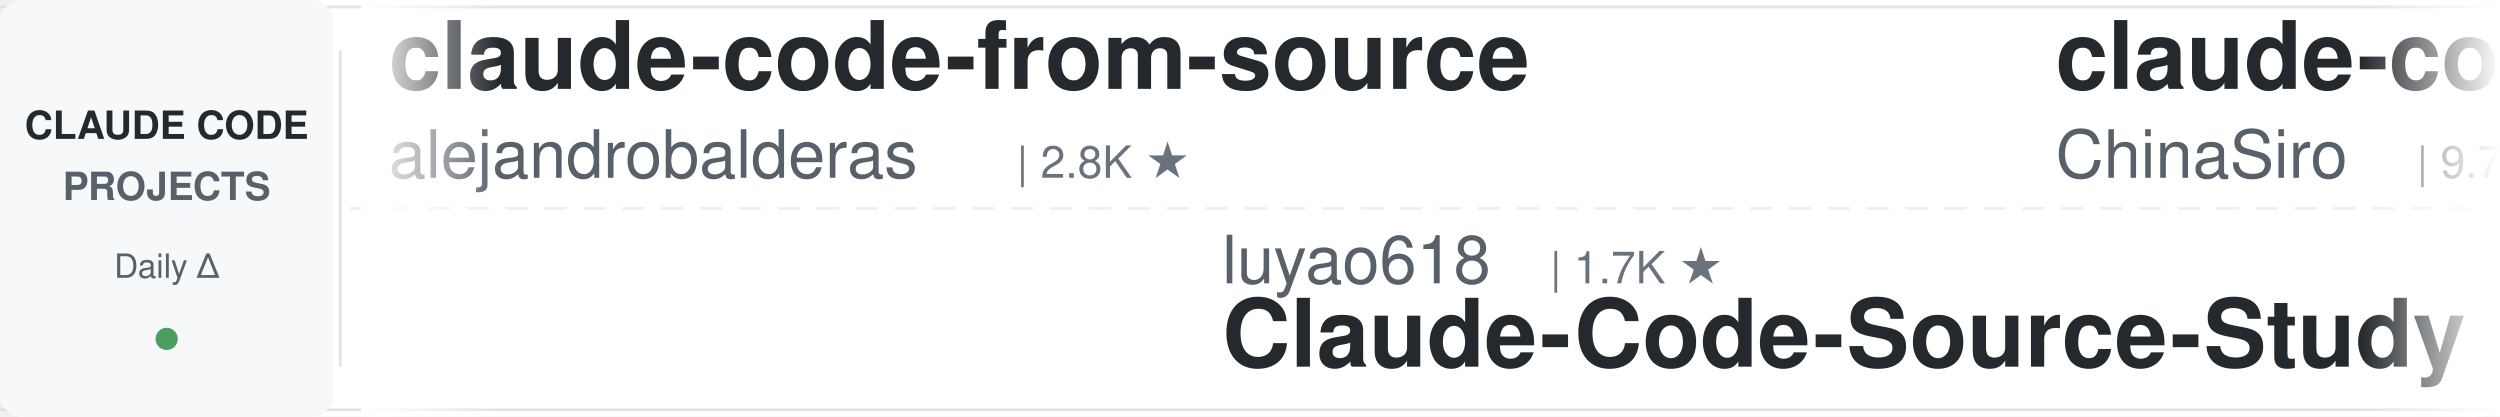
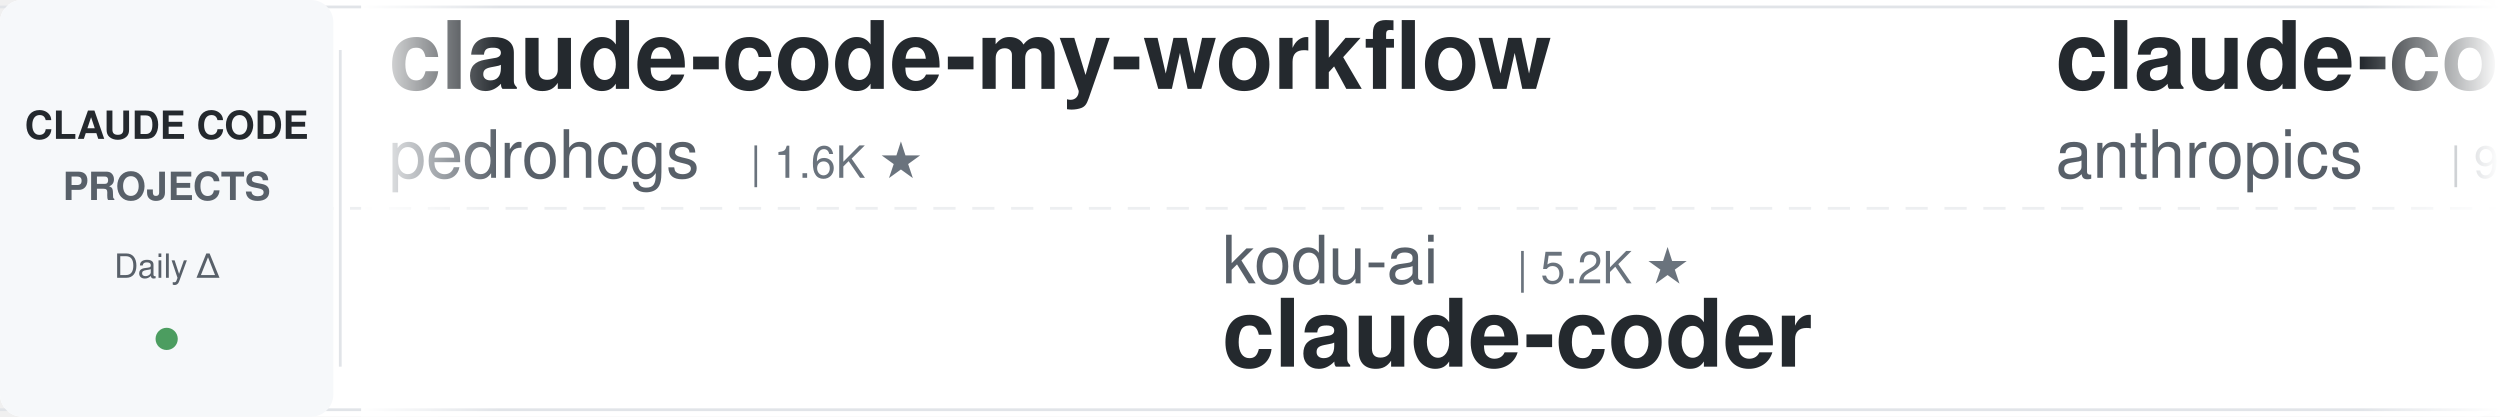
<svg xmlns="http://www.w3.org/2000/svg" width="900" height="150">
  <defs>
    <linearGradient id="awesomeLeftFade" x1="0%" y1="0%" x2="100%" y2="0%">
      <stop offset="0%" style="stop-color:#ffffff;stop-opacity:1" />
      <stop offset="100%" style="stop-color:#ffffff;stop-opacity:0" />
    </linearGradient>
    <linearGradient id="awesomeRightFade" x1="0%" y1="0%" x2="100%" y2="0%">
      <stop offset="0%" style="stop-color:#ffffff;stop-opacity:0" />
      <stop offset="100%" style="stop-color:#ffffff;stop-opacity:1" />
    </linearGradient>
  </defs>
  <rect width="900" height="150" fill="#ffffff" rx="8" />
  <rect x="0" y="2" width="900" height="1" fill="#e1e4e8" />
  <rect x="0" y="147" width="900" height="1" fill="#e1e4e8" />
  <line x1="0" y1="75" x2="900" y2="75" stroke="#e1e4e8" stroke-width="1" stroke-dasharray="8 6" opacity="0.6" />
  <rect x="0" y="0" width="120" height="150" fill="#f6f8fa" rx="8" />
  <text x="60" y="50" font-family="-apple-system, BlinkMacSystemFont, 'Segoe UI', Helvetica, Arial, sans-serif" font-size="14" font-weight="600" fill="#24292e" text-anchor="middle">CLAUDE CODE</text>
  <text x="60" y="72" font-family="-apple-system, BlinkMacSystemFont, 'Segoe UI', Helvetica, Arial, sans-serif" font-size="14" font-weight="600" fill="#586069" text-anchor="middle">PROJECTS</text>
  <text x="60" y="100" font-family="-apple-system, BlinkMacSystemFont, 'Segoe UI', Helvetica, Arial, sans-serif" font-size="12" font-weight="500" fill="#586069" text-anchor="middle">Daily Δ</text>
  <circle cx="60" cy="122" r="4" fill="#22863a" opacity="0.8" />
  <rect x="122" y="18" width="1" height="114" fill="#e1e4e8" />
  <clipPath id="awesomeTickerClip">
    <rect x="130" y="0" width="770" height="150" />
  </clipPath>
  <g clip-path="url(#awesomeTickerClip)">
    <g id="awesomeTickerItems">
      <animateTransform attributeName="transform" attributeType="XML" type="translate" from="0 0" to="-3000 0" dur="54s" repeatCount="indefinite" />
      <g transform="translate(0, 0)">
-         <text x="140" y="32" font-family="-apple-system, BlinkMacSystemFont, 'Segoe UI', Helvetica, Arial, sans-serif" font-size="34" font-weight="600" fill="#24292e">claude-code-from-source</text>
-         <text x="140" y="64" font-family="-apple-system, BlinkMacSystemFont, 'Segoe UI', Helvetica, Arial, sans-serif" font-size="24" font-weight="400" fill="#586069">alejandrobalderas</text>
-         <text x="366" y="64" font-family="-apple-system, BlinkMacSystemFont, 'Segoe UI', Helvetica, Arial, sans-serif" font-size="16" font-weight="500" fill="#6a737d">| 2.8K ★</text>
+         <text x="140" y="32" font-family="-apple-system, BlinkMacSystemFont, 'Segoe UI', Helvetica, Arial, sans-serif" font-size="34" font-weight="600" fill="#24292e">claude-code-my-workflow</text>
+         <text x="140" y="64" font-family="-apple-system, BlinkMacSystemFont, 'Segoe UI', Helvetica, Arial, sans-serif" font-size="24" font-weight="400" fill="#586069">pedrohcgs</text>
+         <text x="270" y="64" font-family="-apple-system, BlinkMacSystemFont, 'Segoe UI', Helvetica, Arial, sans-serif" font-size="16" font-weight="500" fill="#6a737d">| 1.6K ★</text>
      </g>
      <g transform="translate(300, 0)">
-         <text x="140" y="102" font-family="-apple-system, BlinkMacSystemFont, 'Segoe UI', Helvetica, Arial, sans-serif" font-size="24" font-weight="400" fill="#586069">luyao618</text>
-         <text x="258" y="102" font-family="-apple-system, BlinkMacSystemFont, 'Segoe UI', Helvetica, Arial, sans-serif" font-size="16" font-weight="500" fill="#6a737d">| 1.7K ★</text>
-         <text x="140" y="132" font-family="-apple-system, BlinkMacSystemFont, 'Segoe UI', Helvetica, Arial, sans-serif" font-size="34" font-weight="600" fill="#24292e">Claude-Code-Source-Study</text>
+         <text x="140" y="102" font-family="-apple-system, BlinkMacSystemFont, 'Segoe UI', Helvetica, Arial, sans-serif" font-size="24" font-weight="400" fill="#586069">kodu-ai</text>
+         <text x="246" y="102" font-family="-apple-system, BlinkMacSystemFont, 'Segoe UI', Helvetica, Arial, sans-serif" font-size="16" font-weight="500" fill="#6a737d">| 5.2K ★</text>
+         <text x="140" y="132" font-family="-apple-system, BlinkMacSystemFont, 'Segoe UI', Helvetica, Arial, sans-serif" font-size="34" font-weight="600" fill="#24292e">claude-coder</text>
      </g>
      <g transform="translate(600, 0)">
-         <text x="140" y="32" font-family="-apple-system, BlinkMacSystemFont, 'Segoe UI', Helvetica, Arial, sans-serif" font-size="34" font-weight="600" fill="#24292e">claude-code-sourcemap</text>
-         <text x="140" y="64" font-family="-apple-system, BlinkMacSystemFont, 'Segoe UI', Helvetica, Arial, sans-serif" font-size="24" font-weight="400" fill="#586069">ChinaSiro</text>
-         <text x="270" y="64" font-family="-apple-system, BlinkMacSystemFont, 'Segoe UI', Helvetica, Arial, sans-serif" font-size="16" font-weight="500" fill="#6a737d">| 9.7K ★</text>
+         <text x="140" y="32" font-family="-apple-system, BlinkMacSystemFont, 'Segoe UI', Helvetica, Arial, sans-serif" font-size="34" font-weight="600" fill="#24292e">claude-code-base-action</text>
+         <text x="140" y="64" font-family="-apple-system, BlinkMacSystemFont, 'Segoe UI', Helvetica, Arial, sans-serif" font-size="24" font-weight="400" fill="#586069">anthropics</text>
+         <text x="282" y="64" font-family="-apple-system, BlinkMacSystemFont, 'Segoe UI', Helvetica, Arial, sans-serif" font-size="16" font-weight="500" fill="#6a737d">| 982 ★</text>
      </g>
      <g transform="translate(900, 0)">
-         <text x="140" y="102" font-family="-apple-system, BlinkMacSystemFont, 'Segoe UI', Helvetica, Arial, sans-serif" font-size="24" font-weight="400" fill="#586069">rohitg00</text>
-         <text x="258" y="102" font-family="-apple-system, BlinkMacSystemFont, 'Segoe UI', Helvetica, Arial, sans-serif" font-size="16" font-weight="500" fill="#6a737d">| 2.6K ★</text>
-         <text x="140" y="132" font-family="-apple-system, BlinkMacSystemFont, 'Segoe UI', Helvetica, Arial, sans-serif" font-size="34" font-weight="600" fill="#24292e">awesome-claude-code-tool...</text>
+         <text x="140" y="102" font-family="-apple-system, BlinkMacSystemFont, 'Segoe UI', Helvetica, Arial, sans-serif" font-size="24" font-weight="400" fill="#586069">huangjia2019</text>
+         <text x="306" y="102" font-family="-apple-system, BlinkMacSystemFont, 'Segoe UI', Helvetica, Arial, sans-serif" font-size="16" font-weight="500" fill="#6a737d">| 1.1K ★</text>
+         <text x="140" y="132" font-family="-apple-system, BlinkMacSystemFont, 'Segoe UI', Helvetica, Arial, sans-serif" font-size="34" font-weight="600" fill="#24292e">claude-code-engineering</text>
      </g>
      <g transform="translate(1200, 0)">
-         <text x="140" y="32" font-family="-apple-system, BlinkMacSystemFont, 'Segoe UI', Helvetica, Arial, sans-serif" font-size="34" font-weight="600" fill="#24292e">claude-code-source-code</text>
-         <text x="140" y="64" font-family="-apple-system, BlinkMacSystemFont, 'Segoe UI', Helvetica, Arial, sans-serif" font-size="24" font-weight="400" fill="#586069">777genius</text>
-         <text x="270" y="64" font-family="-apple-system, BlinkMacSystemFont, 'Segoe UI', Helvetica, Arial, sans-serif" font-size="16" font-weight="500" fill="#6a737d">| 931 ★</text>
+         <text x="140" y="32" font-family="-apple-system, BlinkMacSystemFont, 'Segoe UI', Helvetica, Arial, sans-serif" font-size="34" font-weight="600" fill="#24292e">everything-claude-code</text>
+         <text x="140" y="64" font-family="-apple-system, BlinkMacSystemFont, 'Segoe UI', Helvetica, Arial, sans-serif" font-size="24" font-weight="400" fill="#586069">WorldFlowAI</text>
+         <text x="294" y="64" font-family="-apple-system, BlinkMacSystemFont, 'Segoe UI', Helvetica, Arial, sans-serif" font-size="16" font-weight="500" fill="#6a737d">| 2.9K ★</text>
+         <text x="371" y="64" font-family="-apple-system, BlinkMacSystemFont, 'Segoe UI', Helvetica, Arial, sans-serif" font-size="16" font-weight="500" fill="#22863a"> +12</text>
      </g>
      <g transform="translate(1500, 0)">
-         <text x="140" y="102" font-family="-apple-system, BlinkMacSystemFont, 'Segoe UI', Helvetica, Arial, sans-serif" font-size="24" font-weight="400" fill="#586069">pengchengneo</text>
-         <text x="306" y="102" font-family="-apple-system, BlinkMacSystemFont, 'Segoe UI', Helvetica, Arial, sans-serif" font-size="16" font-weight="500" fill="#6a737d">| 1.8K ★</text>
-         <text x="140" y="132" font-family="-apple-system, BlinkMacSystemFont, 'Segoe UI', Helvetica, Arial, sans-serif" font-size="34" font-weight="600" fill="#24292e">Claude-Code</text>
+         <text x="140" y="102" font-family="-apple-system, BlinkMacSystemFont, 'Segoe UI', Helvetica, Arial, sans-serif" font-size="24" font-weight="400" fill="#586069">jqueryscript</text>
+         <text x="306" y="102" font-family="-apple-system, BlinkMacSystemFont, 'Segoe UI', Helvetica, Arial, sans-serif" font-size="16" font-weight="500" fill="#6a737d">| 514 ★</text>
+         <text x="140" y="132" font-family="-apple-system, BlinkMacSystemFont, 'Segoe UI', Helvetica, Arial, sans-serif" font-size="34" font-weight="600" fill="#24292e">awesome-claude-code</text>
      </g>
      <g transform="translate(1800, 0)">
-         <text x="140" y="32" font-family="-apple-system, BlinkMacSystemFont, 'Segoe UI', Helvetica, Arial, sans-serif" font-size="34" font-weight="600" fill="#24292e">andrej-karpathy-skills</text>
-         <text x="140" y="64" font-family="-apple-system, BlinkMacSystemFont, 'Segoe UI', Helvetica, Arial, sans-serif" font-size="24" font-weight="400" fill="#586069">multica-ai</text>
-         <text x="282" y="64" font-family="-apple-system, BlinkMacSystemFont, 'Segoe UI', Helvetica, Arial, sans-serif" font-size="16" font-weight="500" fill="#6a737d">| 213.0K ★</text>
-         <text x="377" y="64" font-family="-apple-system, BlinkMacSystemFont, 'Segoe UI', Helvetica, Arial, sans-serif" font-size="16" font-weight="500" fill="#22863a"> +34</text>
+         <text x="140" y="32" font-family="-apple-system, BlinkMacSystemFont, 'Segoe UI', Helvetica, Arial, sans-serif" font-size="34" font-weight="600" fill="#24292e">ECC</text>
+         <text x="140" y="64" font-family="-apple-system, BlinkMacSystemFont, 'Segoe UI', Helvetica, Arial, sans-serif" font-size="24" font-weight="400" fill="#586069">affaan-m</text>
+         <text x="258" y="64" font-family="-apple-system, BlinkMacSystemFont, 'Segoe UI', Helvetica, Arial, sans-serif" font-size="16" font-weight="500" fill="#6a737d">| 258.4K ★</text>
+         <text x="353" y="64" font-family="-apple-system, BlinkMacSystemFont, 'Segoe UI', Helvetica, Arial, sans-serif" font-size="16" font-weight="500" fill="#22863a"> +122</text>
      </g>
      <g transform="translate(2100, 0)">
-         <text x="140" y="102" font-family="-apple-system, BlinkMacSystemFont, 'Segoe UI', Helvetica, Arial, sans-serif" font-size="24" font-weight="400" fill="#586069">asgeirtj</text>
-         <text x="258" y="102" font-family="-apple-system, BlinkMacSystemFont, 'Segoe UI', Helvetica, Arial, sans-serif" font-size="16" font-weight="500" fill="#6a737d">| 66.7K ★</text>
-         <text x="344" y="102" font-family="-apple-system, BlinkMacSystemFont, 'Segoe UI', Helvetica, Arial, sans-serif" font-size="16" font-weight="500" fill="#22863a"> +75</text>
-         <text x="140" y="132" font-family="-apple-system, BlinkMacSystemFont, 'Segoe UI', Helvetica, Arial, sans-serif" font-size="34" font-weight="600" fill="#24292e">system_prompts_leaks</text>
+         <text x="140" y="102" font-family="-apple-system, BlinkMacSystemFont, 'Segoe UI', Helvetica, Arial, sans-serif" font-size="24" font-weight="400" fill="#586069">Pimzino</text>
+         <text x="246" y="102" font-family="-apple-system, BlinkMacSystemFont, 'Segoe UI', Helvetica, Arial, sans-serif" font-size="16" font-weight="500" fill="#6a737d">| 3.9K ★</text>
+         <text x="140" y="132" font-family="-apple-system, BlinkMacSystemFont, 'Segoe UI', Helvetica, Arial, sans-serif" font-size="34" font-weight="600" fill="#24292e">claude-code-spec-workflo...</text>
      </g>
      <g transform="translate(2400, 0)">
-         <text x="140" y="32" font-family="-apple-system, BlinkMacSystemFont, 'Segoe UI', Helvetica, Arial, sans-serif" font-size="34" font-weight="600" fill="#24292e">free-claude-code</text>
-         <text x="140" y="64" font-family="-apple-system, BlinkMacSystemFont, 'Segoe UI', Helvetica, Arial, sans-serif" font-size="24" font-weight="400" fill="#586069">Alishahryar1</text>
-         <text x="306" y="64" font-family="-apple-system, BlinkMacSystemFont, 'Segoe UI', Helvetica, Arial, sans-serif" font-size="16" font-weight="500" fill="#6a737d">| 54.9K ★</text>
-         <text x="392" y="64" font-family="-apple-system, BlinkMacSystemFont, 'Segoe UI', Helvetica, Arial, sans-serif" font-size="16" font-weight="500" fill="#22863a"> +19</text>
+         <text x="140" y="32" font-family="-apple-system, BlinkMacSystemFont, 'Segoe UI', Helvetica, Arial, sans-serif" font-size="34" font-weight="600" fill="#24292e">ralph-claude-code</text>
+         <text x="140" y="64" font-family="-apple-system, BlinkMacSystemFont, 'Segoe UI', Helvetica, Arial, sans-serif" font-size="24" font-weight="400" fill="#586069">frankbria</text>
+         <text x="270" y="64" font-family="-apple-system, BlinkMacSystemFont, 'Segoe UI', Helvetica, Arial, sans-serif" font-size="16" font-weight="500" fill="#6a737d">| 9.6K ★</text>
      </g>
      <g transform="translate(2700, 0)">
-         <text x="140" y="102" font-family="-apple-system, BlinkMacSystemFont, 'Segoe UI', Helvetica, Arial, sans-serif" font-size="24" font-weight="400" fill="#586069">darcyegb</text>
-         <text x="258" y="102" font-family="-apple-system, BlinkMacSystemFont, 'Segoe UI', Helvetica, Arial, sans-serif" font-size="16" font-weight="500" fill="#6a737d">| 762 ★</text>
-         <text x="140" y="132" font-family="-apple-system, BlinkMacSystemFont, 'Segoe UI', Helvetica, Arial, sans-serif" font-size="34" font-weight="600" fill="#24292e">ClaudeCodeAgents</text>
+         <text x="140" y="102" font-family="-apple-system, BlinkMacSystemFont, 'Segoe UI', Helvetica, Arial, sans-serif" font-size="24" font-weight="400" fill="#586069">disler</text>
+         <text x="234" y="102" font-family="-apple-system, BlinkMacSystemFont, 'Segoe UI', Helvetica, Arial, sans-serif" font-size="16" font-weight="500" fill="#6a737d">| 1.7K ★</text>
+         <text x="140" y="132" font-family="-apple-system, BlinkMacSystemFont, 'Segoe UI', Helvetica, Arial, sans-serif" font-size="34" font-weight="600" fill="#24292e">pi-vs-claude-code</text>
      </g>
      <g transform="translate(3000, 0)">
-         <text x="140" y="32" font-family="-apple-system, BlinkMacSystemFont, 'Segoe UI', Helvetica, Arial, sans-serif" font-size="34" font-weight="600" fill="#24292e">claude-code-from-source</text>
-         <text x="140" y="64" font-family="-apple-system, BlinkMacSystemFont, 'Segoe UI', Helvetica, Arial, sans-serif" font-size="24" font-weight="400" fill="#586069">alejandrobalderas</text>
-         <text x="366" y="64" font-family="-apple-system, BlinkMacSystemFont, 'Segoe UI', Helvetica, Arial, sans-serif" font-size="16" font-weight="500" fill="#6a737d">| 2.8K ★</text>
+         <text x="140" y="32" font-family="-apple-system, BlinkMacSystemFont, 'Segoe UI', Helvetica, Arial, sans-serif" font-size="34" font-weight="600" fill="#24292e">claude-code-my-workflow</text>
+         <text x="140" y="64" font-family="-apple-system, BlinkMacSystemFont, 'Segoe UI', Helvetica, Arial, sans-serif" font-size="24" font-weight="400" fill="#586069">pedrohcgs</text>
+         <text x="270" y="64" font-family="-apple-system, BlinkMacSystemFont, 'Segoe UI', Helvetica, Arial, sans-serif" font-size="16" font-weight="500" fill="#6a737d">| 1.6K ★</text>
      </g>
      <g transform="translate(3300, 0)">
-         <text x="140" y="102" font-family="-apple-system, BlinkMacSystemFont, 'Segoe UI', Helvetica, Arial, sans-serif" font-size="24" font-weight="400" fill="#586069">luyao618</text>
-         <text x="258" y="102" font-family="-apple-system, BlinkMacSystemFont, 'Segoe UI', Helvetica, Arial, sans-serif" font-size="16" font-weight="500" fill="#6a737d">| 1.7K ★</text>
-         <text x="140" y="132" font-family="-apple-system, BlinkMacSystemFont, 'Segoe UI', Helvetica, Arial, sans-serif" font-size="34" font-weight="600" fill="#24292e">Claude-Code-Source-Study</text>
+         <text x="140" y="102" font-family="-apple-system, BlinkMacSystemFont, 'Segoe UI', Helvetica, Arial, sans-serif" font-size="24" font-weight="400" fill="#586069">kodu-ai</text>
+         <text x="246" y="102" font-family="-apple-system, BlinkMacSystemFont, 'Segoe UI', Helvetica, Arial, sans-serif" font-size="16" font-weight="500" fill="#6a737d">| 5.2K ★</text>
+         <text x="140" y="132" font-family="-apple-system, BlinkMacSystemFont, 'Segoe UI', Helvetica, Arial, sans-serif" font-size="34" font-weight="600" fill="#24292e">claude-coder</text>
      </g>
      <g transform="translate(3600, 0)">
-         <text x="140" y="32" font-family="-apple-system, BlinkMacSystemFont, 'Segoe UI', Helvetica, Arial, sans-serif" font-size="34" font-weight="600" fill="#24292e">claude-code-sourcemap</text>
-         <text x="140" y="64" font-family="-apple-system, BlinkMacSystemFont, 'Segoe UI', Helvetica, Arial, sans-serif" font-size="24" font-weight="400" fill="#586069">ChinaSiro</text>
-         <text x="270" y="64" font-family="-apple-system, BlinkMacSystemFont, 'Segoe UI', Helvetica, Arial, sans-serif" font-size="16" font-weight="500" fill="#6a737d">| 9.7K ★</text>
+         <text x="140" y="32" font-family="-apple-system, BlinkMacSystemFont, 'Segoe UI', Helvetica, Arial, sans-serif" font-size="34" font-weight="600" fill="#24292e">claude-code-base-action</text>
+         <text x="140" y="64" font-family="-apple-system, BlinkMacSystemFont, 'Segoe UI', Helvetica, Arial, sans-serif" font-size="24" font-weight="400" fill="#586069">anthropics</text>
+         <text x="282" y="64" font-family="-apple-system, BlinkMacSystemFont, 'Segoe UI', Helvetica, Arial, sans-serif" font-size="16" font-weight="500" fill="#6a737d">| 982 ★</text>
      </g>
      <g transform="translate(3900, 0)">
-         <text x="140" y="102" font-family="-apple-system, BlinkMacSystemFont, 'Segoe UI', Helvetica, Arial, sans-serif" font-size="24" font-weight="400" fill="#586069">rohitg00</text>
-         <text x="258" y="102" font-family="-apple-system, BlinkMacSystemFont, 'Segoe UI', Helvetica, Arial, sans-serif" font-size="16" font-weight="500" fill="#6a737d">| 2.6K ★</text>
-         <text x="140" y="132" font-family="-apple-system, BlinkMacSystemFont, 'Segoe UI', Helvetica, Arial, sans-serif" font-size="34" font-weight="600" fill="#24292e">awesome-claude-code-tool...</text>
+         <text x="140" y="102" font-family="-apple-system, BlinkMacSystemFont, 'Segoe UI', Helvetica, Arial, sans-serif" font-size="24" font-weight="400" fill="#586069">huangjia2019</text>
+         <text x="306" y="102" font-family="-apple-system, BlinkMacSystemFont, 'Segoe UI', Helvetica, Arial, sans-serif" font-size="16" font-weight="500" fill="#6a737d">| 1.1K ★</text>
+         <text x="140" y="132" font-family="-apple-system, BlinkMacSystemFont, 'Segoe UI', Helvetica, Arial, sans-serif" font-size="34" font-weight="600" fill="#24292e">claude-code-engineering</text>
      </g>
    </g>
  </g>
  <rect x="130" y="0" width="50" height="150" fill="url(#awesomeLeftFade)" />
  <rect x="850" y="0" width="50" height="150" fill="url(#awesomeRightFade)" />
</svg>
